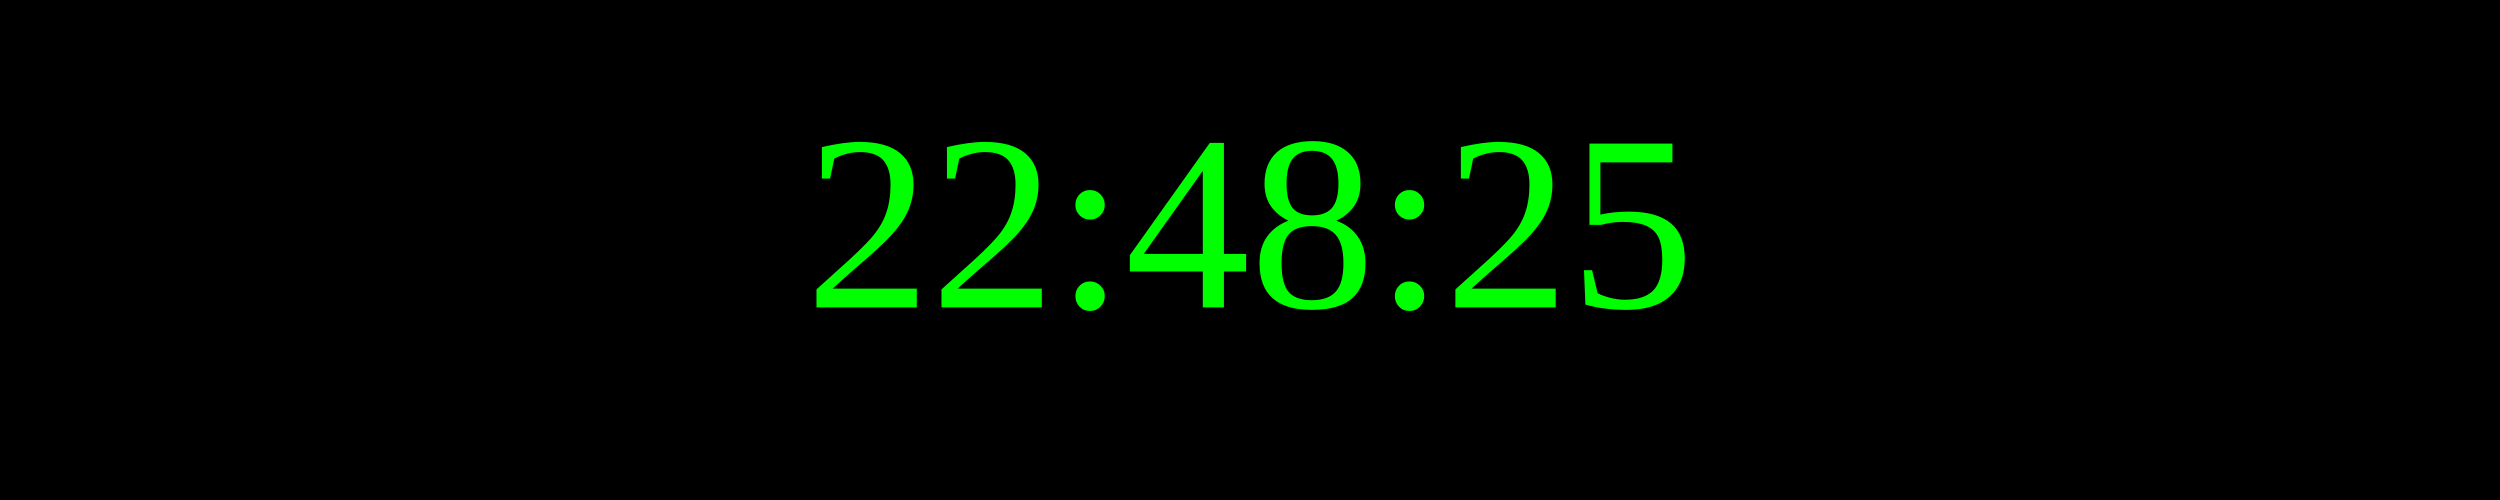
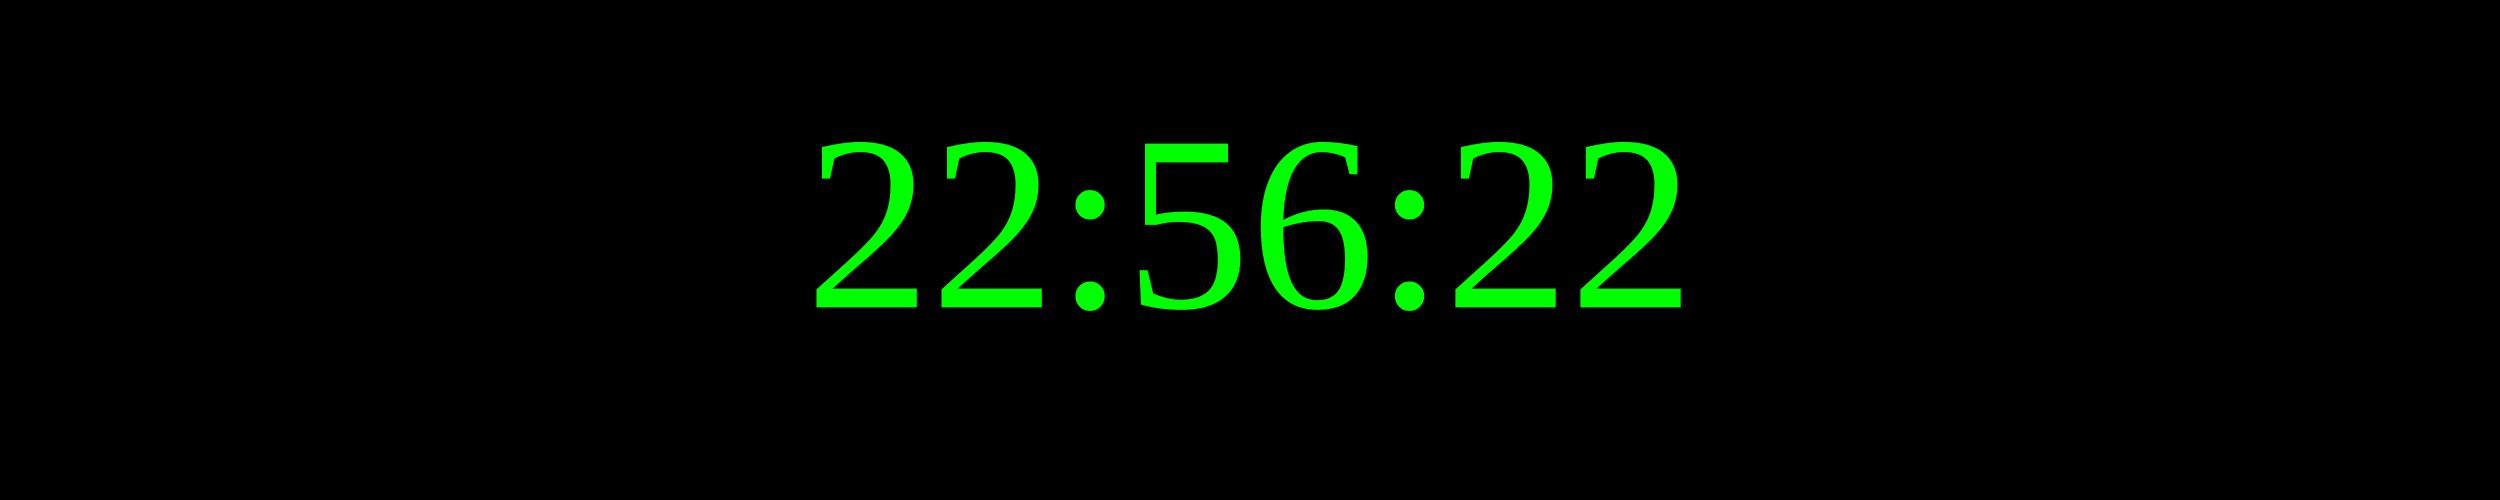
<svg xmlns="http://www.w3.org/2000/svg" width="250" height="50">
  <rect width="100%" height="100%" fill="black" />
  <text x="50%" y="50%" font-size="25" fill="lime" text-anchor="middle" dominant-baseline="middle">
- 22:48:25
+ 22:56:22
</text>
</svg>
